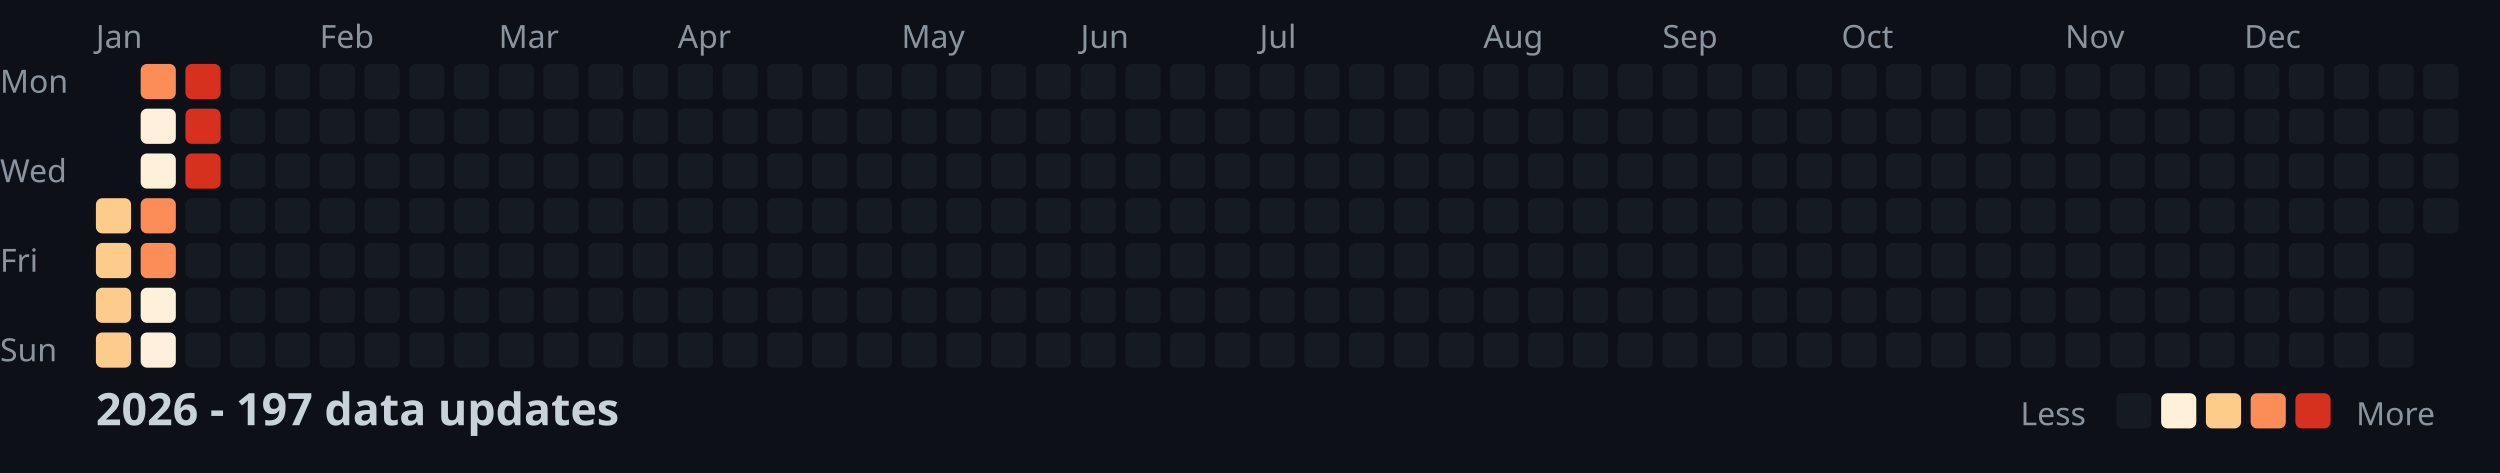
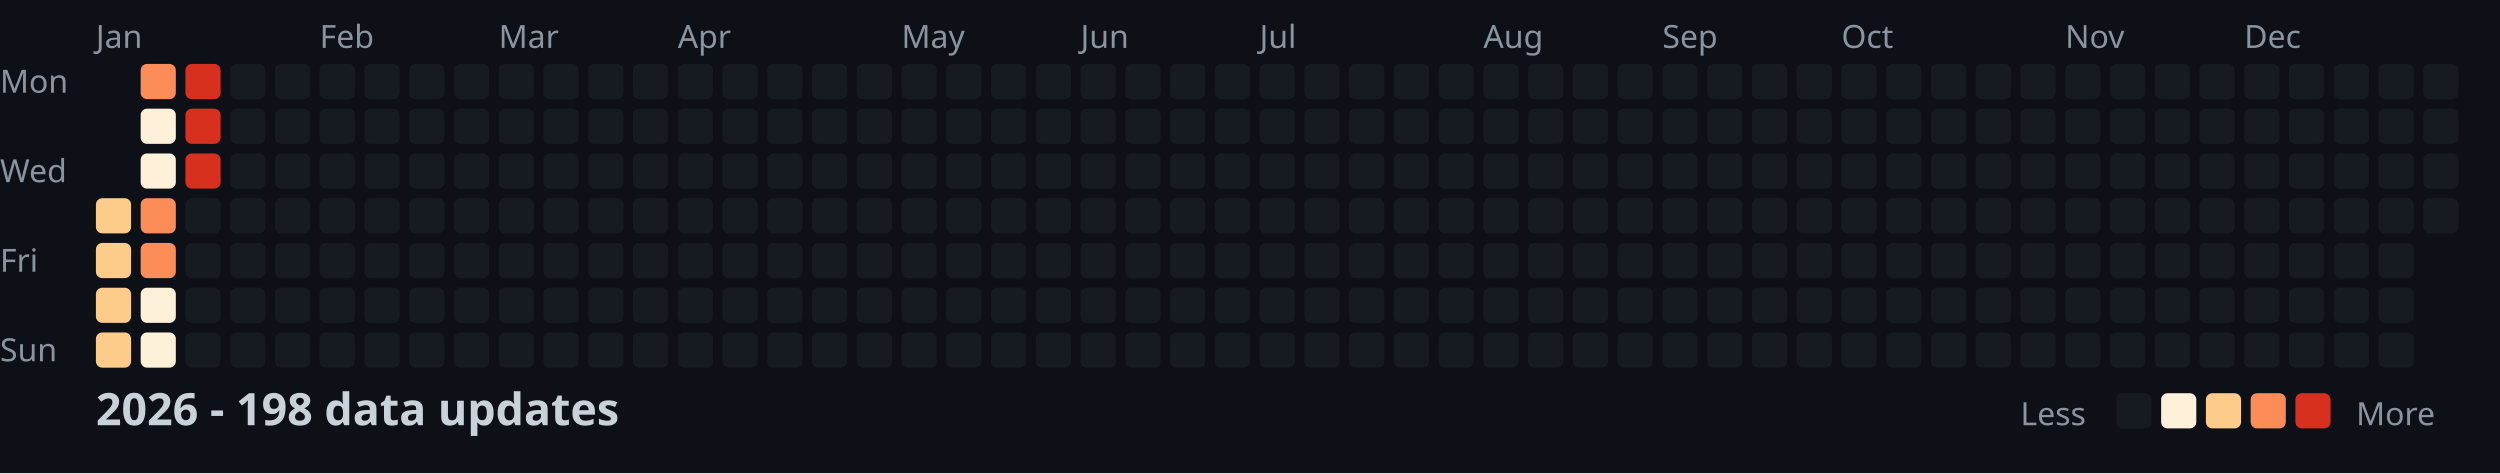
<svg xmlns="http://www.w3.org/2000/svg" width="782" height="148">
  <style>
    .month { font: 10px sans-serif; fill: #8b949e; }
    .day { font: 10px sans-serif; fill: #8b949e; }
    .title { font: bold 14px sans-serif; fill: #c9d1d9; }
    .legend { font: 10px sans-serif; fill: #8b949e; }
  </style>
  <rect width="100%" height="100%" fill="#0d1117" />
  <text x="0" y="29" class="day">Mon</text>
  <text x="0" y="57" class="day">Wed</text>
  <text x="0" y="85" class="day">Fri</text>
  <text x="0" y="113" class="day">Sun</text>
  <text x="30" y="15" class="month">Jan</text>
  <text x="100" y="15" class="month">Feb</text>
  <text x="156" y="15" class="month">Mar</text>
  <text x="212" y="15" class="month">Apr</text>
  <text x="282" y="15" class="month">May</text>
  <text x="338" y="15" class="month">Jun</text>
  <text x="394" y="15" class="month">Jul</text>
  <text x="464" y="15" class="month">Aug</text>
  <text x="520" y="15" class="month">Sep</text>
  <text x="576" y="15" class="month">Oct</text>
  <text x="646" y="15" class="month">Nov</text>
  <text x="702" y="15" class="month">Dec</text>
  <rect x="30" y="62" width="11" height="11" fill="#fdcc8a" rx="2" />
  <rect x="30" y="76" width="11" height="11" fill="#fdcc8a" rx="2" />
  <rect x="30" y="90" width="11" height="11" fill="#fdcc8a" rx="2" />
  <rect x="30" y="104" width="11" height="11" fill="#fdcc8a" rx="2" />
  <rect x="44" y="20" width="11" height="11" fill="#fc8d59" rx="2" />
  <rect x="44" y="34" width="11" height="11" fill="#fef0d9" rx="2" />
  <rect x="44" y="48" width="11" height="11" fill="#fef0d9" rx="2" />
  <rect x="44" y="62" width="11" height="11" fill="#fc8d59" rx="2" />
  <rect x="44" y="76" width="11" height="11" fill="#fc8d59" rx="2" />
  <rect x="44" y="90" width="11" height="11" fill="#fef0d9" rx="2" />
  <rect x="44" y="104" width="11" height="11" fill="#fef0d9" rx="2" />
  <rect x="58" y="20" width="11" height="11" fill="#d7301f" rx="2" />
  <rect x="58" y="34" width="11" height="11" fill="#d7301f" rx="2" />
  <rect x="58" y="48" width="11" height="11" fill="#d7301f" rx="2" />
  <rect x="58" y="62" width="11" height="11" fill="#161b22" rx="2" />
  <rect x="58" y="76" width="11" height="11" fill="#161b22" rx="2" />
  <rect x="58" y="90" width="11" height="11" fill="#161b22" rx="2" />
  <rect x="58" y="104" width="11" height="11" fill="#161b22" rx="2" />
  <rect x="72" y="20" width="11" height="11" fill="#161b22" rx="2" />
  <rect x="72" y="34" width="11" height="11" fill="#161b22" rx="2" />
  <rect x="72" y="48" width="11" height="11" fill="#161b22" rx="2" />
  <rect x="72" y="62" width="11" height="11" fill="#161b22" rx="2" />
  <rect x="72" y="76" width="11" height="11" fill="#161b22" rx="2" />
  <rect x="72" y="90" width="11" height="11" fill="#161b22" rx="2" />
  <rect x="72" y="104" width="11" height="11" fill="#161b22" rx="2" />
  <rect x="86" y="20" width="11" height="11" fill="#161b22" rx="2" />
  <rect x="86" y="34" width="11" height="11" fill="#161b22" rx="2" />
  <rect x="86" y="48" width="11" height="11" fill="#161b22" rx="2" />
  <rect x="86" y="62" width="11" height="11" fill="#161b22" rx="2" />
  <rect x="86" y="76" width="11" height="11" fill="#161b22" rx="2" />
  <rect x="86" y="90" width="11" height="11" fill="#161b22" rx="2" />
  <rect x="86" y="104" width="11" height="11" fill="#161b22" rx="2" />
  <rect x="100" y="20" width="11" height="11" fill="#161b22" rx="2" />
  <rect x="100" y="34" width="11" height="11" fill="#161b22" rx="2" />
  <rect x="100" y="48" width="11" height="11" fill="#161b22" rx="2" />
  <rect x="100" y="62" width="11" height="11" fill="#161b22" rx="2" />
  <rect x="100" y="76" width="11" height="11" fill="#161b22" rx="2" />
  <rect x="100" y="90" width="11" height="11" fill="#161b22" rx="2" />
  <rect x="100" y="104" width="11" height="11" fill="#161b22" rx="2" />
  <rect x="114" y="20" width="11" height="11" fill="#161b22" rx="2" />
  <rect x="114" y="34" width="11" height="11" fill="#161b22" rx="2" />
  <rect x="114" y="48" width="11" height="11" fill="#161b22" rx="2" />
  <rect x="114" y="62" width="11" height="11" fill="#161b22" rx="2" />
  <rect x="114" y="76" width="11" height="11" fill="#161b22" rx="2" />
  <rect x="114" y="90" width="11" height="11" fill="#161b22" rx="2" />
  <rect x="114" y="104" width="11" height="11" fill="#161b22" rx="2" />
  <rect x="128" y="20" width="11" height="11" fill="#161b22" rx="2" />
  <rect x="128" y="34" width="11" height="11" fill="#161b22" rx="2" />
  <rect x="128" y="48" width="11" height="11" fill="#161b22" rx="2" />
  <rect x="128" y="62" width="11" height="11" fill="#161b22" rx="2" />
  <rect x="128" y="76" width="11" height="11" fill="#161b22" rx="2" />
  <rect x="128" y="90" width="11" height="11" fill="#161b22" rx="2" />
  <rect x="128" y="104" width="11" height="11" fill="#161b22" rx="2" />
  <rect x="142" y="20" width="11" height="11" fill="#161b22" rx="2" />
  <rect x="142" y="34" width="11" height="11" fill="#161b22" rx="2" />
  <rect x="142" y="48" width="11" height="11" fill="#161b22" rx="2" />
  <rect x="142" y="62" width="11" height="11" fill="#161b22" rx="2" />
  <rect x="142" y="76" width="11" height="11" fill="#161b22" rx="2" />
  <rect x="142" y="90" width="11" height="11" fill="#161b22" rx="2" />
  <rect x="142" y="104" width="11" height="11" fill="#161b22" rx="2" />
  <rect x="156" y="20" width="11" height="11" fill="#161b22" rx="2" />
  <rect x="156" y="34" width="11" height="11" fill="#161b22" rx="2" />
  <rect x="156" y="48" width="11" height="11" fill="#161b22" rx="2" />
  <rect x="156" y="62" width="11" height="11" fill="#161b22" rx="2" />
  <rect x="156" y="76" width="11" height="11" fill="#161b22" rx="2" />
  <rect x="156" y="90" width="11" height="11" fill="#161b22" rx="2" />
  <rect x="156" y="104" width="11" height="11" fill="#161b22" rx="2" />
  <rect x="170" y="20" width="11" height="11" fill="#161b22" rx="2" />
  <rect x="170" y="34" width="11" height="11" fill="#161b22" rx="2" />
  <rect x="170" y="48" width="11" height="11" fill="#161b22" rx="2" />
  <rect x="170" y="62" width="11" height="11" fill="#161b22" rx="2" />
  <rect x="170" y="76" width="11" height="11" fill="#161b22" rx="2" />
  <rect x="170" y="90" width="11" height="11" fill="#161b22" rx="2" />
  <rect x="170" y="104" width="11" height="11" fill="#161b22" rx="2" />
  <rect x="184" y="20" width="11" height="11" fill="#161b22" rx="2" />
  <rect x="184" y="34" width="11" height="11" fill="#161b22" rx="2" />
  <rect x="184" y="48" width="11" height="11" fill="#161b22" rx="2" />
  <rect x="184" y="62" width="11" height="11" fill="#161b22" rx="2" />
  <rect x="184" y="76" width="11" height="11" fill="#161b22" rx="2" />
  <rect x="184" y="90" width="11" height="11" fill="#161b22" rx="2" />
  <rect x="184" y="104" width="11" height="11" fill="#161b22" rx="2" />
  <rect x="198" y="20" width="11" height="11" fill="#161b22" rx="2" />
  <rect x="198" y="34" width="11" height="11" fill="#161b22" rx="2" />
  <rect x="198" y="48" width="11" height="11" fill="#161b22" rx="2" />
  <rect x="198" y="62" width="11" height="11" fill="#161b22" rx="2" />
  <rect x="198" y="76" width="11" height="11" fill="#161b22" rx="2" />
  <rect x="198" y="90" width="11" height="11" fill="#161b22" rx="2" />
  <rect x="198" y="104" width="11" height="11" fill="#161b22" rx="2" />
  <rect x="212" y="20" width="11" height="11" fill="#161b22" rx="2" />
  <rect x="212" y="34" width="11" height="11" fill="#161b22" rx="2" />
  <rect x="212" y="48" width="11" height="11" fill="#161b22" rx="2" />
  <rect x="212" y="62" width="11" height="11" fill="#161b22" rx="2" />
  <rect x="212" y="76" width="11" height="11" fill="#161b22" rx="2" />
  <rect x="212" y="90" width="11" height="11" fill="#161b22" rx="2" />
  <rect x="212" y="104" width="11" height="11" fill="#161b22" rx="2" />
  <rect x="226" y="20" width="11" height="11" fill="#161b22" rx="2" />
  <rect x="226" y="34" width="11" height="11" fill="#161b22" rx="2" />
  <rect x="226" y="48" width="11" height="11" fill="#161b22" rx="2" />
  <rect x="226" y="62" width="11" height="11" fill="#161b22" rx="2" />
  <rect x="226" y="76" width="11" height="11" fill="#161b22" rx="2" />
  <rect x="226" y="90" width="11" height="11" fill="#161b22" rx="2" />
  <rect x="226" y="104" width="11" height="11" fill="#161b22" rx="2" />
  <rect x="240" y="20" width="11" height="11" fill="#161b22" rx="2" />
  <rect x="240" y="34" width="11" height="11" fill="#161b22" rx="2" />
  <rect x="240" y="48" width="11" height="11" fill="#161b22" rx="2" />
  <rect x="240" y="62" width="11" height="11" fill="#161b22" rx="2" />
  <rect x="240" y="76" width="11" height="11" fill="#161b22" rx="2" />
  <rect x="240" y="90" width="11" height="11" fill="#161b22" rx="2" />
  <rect x="240" y="104" width="11" height="11" fill="#161b22" rx="2" />
  <rect x="254" y="20" width="11" height="11" fill="#161b22" rx="2" />
  <rect x="254" y="34" width="11" height="11" fill="#161b22" rx="2" />
  <rect x="254" y="48" width="11" height="11" fill="#161b22" rx="2" />
  <rect x="254" y="62" width="11" height="11" fill="#161b22" rx="2" />
  <rect x="254" y="76" width="11" height="11" fill="#161b22" rx="2" />
  <rect x="254" y="90" width="11" height="11" fill="#161b22" rx="2" />
  <rect x="254" y="104" width="11" height="11" fill="#161b22" rx="2" />
  <rect x="268" y="20" width="11" height="11" fill="#161b22" rx="2" />
  <rect x="268" y="34" width="11" height="11" fill="#161b22" rx="2" />
  <rect x="268" y="48" width="11" height="11" fill="#161b22" rx="2" />
  <rect x="268" y="62" width="11" height="11" fill="#161b22" rx="2" />
  <rect x="268" y="76" width="11" height="11" fill="#161b22" rx="2" />
  <rect x="268" y="90" width="11" height="11" fill="#161b22" rx="2" />
  <rect x="268" y="104" width="11" height="11" fill="#161b22" rx="2" />
  <rect x="282" y="20" width="11" height="11" fill="#161b22" rx="2" />
  <rect x="282" y="34" width="11" height="11" fill="#161b22" rx="2" />
  <rect x="282" y="48" width="11" height="11" fill="#161b22" rx="2" />
  <rect x="282" y="62" width="11" height="11" fill="#161b22" rx="2" />
  <rect x="282" y="76" width="11" height="11" fill="#161b22" rx="2" />
  <rect x="282" y="90" width="11" height="11" fill="#161b22" rx="2" />
  <rect x="282" y="104" width="11" height="11" fill="#161b22" rx="2" />
  <rect x="296" y="20" width="11" height="11" fill="#161b22" rx="2" />
  <rect x="296" y="34" width="11" height="11" fill="#161b22" rx="2" />
  <rect x="296" y="48" width="11" height="11" fill="#161b22" rx="2" />
  <rect x="296" y="62" width="11" height="11" fill="#161b22" rx="2" />
  <rect x="296" y="76" width="11" height="11" fill="#161b22" rx="2" />
  <rect x="296" y="90" width="11" height="11" fill="#161b22" rx="2" />
  <rect x="296" y="104" width="11" height="11" fill="#161b22" rx="2" />
  <rect x="310" y="20" width="11" height="11" fill="#161b22" rx="2" />
  <rect x="310" y="34" width="11" height="11" fill="#161b22" rx="2" />
  <rect x="310" y="48" width="11" height="11" fill="#161b22" rx="2" />
  <rect x="310" y="62" width="11" height="11" fill="#161b22" rx="2" />
  <rect x="310" y="76" width="11" height="11" fill="#161b22" rx="2" />
  <rect x="310" y="90" width="11" height="11" fill="#161b22" rx="2" />
  <rect x="310" y="104" width="11" height="11" fill="#161b22" rx="2" />
  <rect x="324" y="20" width="11" height="11" fill="#161b22" rx="2" />
  <rect x="324" y="34" width="11" height="11" fill="#161b22" rx="2" />
  <rect x="324" y="48" width="11" height="11" fill="#161b22" rx="2" />
  <rect x="324" y="62" width="11" height="11" fill="#161b22" rx="2" />
  <rect x="324" y="76" width="11" height="11" fill="#161b22" rx="2" />
  <rect x="324" y="90" width="11" height="11" fill="#161b22" rx="2" />
  <rect x="324" y="104" width="11" height="11" fill="#161b22" rx="2" />
  <rect x="338" y="20" width="11" height="11" fill="#161b22" rx="2" />
  <rect x="338" y="34" width="11" height="11" fill="#161b22" rx="2" />
  <rect x="338" y="48" width="11" height="11" fill="#161b22" rx="2" />
  <rect x="338" y="62" width="11" height="11" fill="#161b22" rx="2" />
  <rect x="338" y="76" width="11" height="11" fill="#161b22" rx="2" />
  <rect x="338" y="90" width="11" height="11" fill="#161b22" rx="2" />
  <rect x="338" y="104" width="11" height="11" fill="#161b22" rx="2" />
  <rect x="352" y="20" width="11" height="11" fill="#161b22" rx="2" />
  <rect x="352" y="34" width="11" height="11" fill="#161b22" rx="2" />
  <rect x="352" y="48" width="11" height="11" fill="#161b22" rx="2" />
  <rect x="352" y="62" width="11" height="11" fill="#161b22" rx="2" />
  <rect x="352" y="76" width="11" height="11" fill="#161b22" rx="2" />
  <rect x="352" y="90" width="11" height="11" fill="#161b22" rx="2" />
  <rect x="352" y="104" width="11" height="11" fill="#161b22" rx="2" />
  <rect x="366" y="20" width="11" height="11" fill="#161b22" rx="2" />
  <rect x="366" y="34" width="11" height="11" fill="#161b22" rx="2" />
  <rect x="366" y="48" width="11" height="11" fill="#161b22" rx="2" />
  <rect x="366" y="62" width="11" height="11" fill="#161b22" rx="2" />
  <rect x="366" y="76" width="11" height="11" fill="#161b22" rx="2" />
  <rect x="366" y="90" width="11" height="11" fill="#161b22" rx="2" />
  <rect x="366" y="104" width="11" height="11" fill="#161b22" rx="2" />
  <rect x="380" y="20" width="11" height="11" fill="#161b22" rx="2" />
  <rect x="380" y="34" width="11" height="11" fill="#161b22" rx="2" />
  <rect x="380" y="48" width="11" height="11" fill="#161b22" rx="2" />
  <rect x="380" y="62" width="11" height="11" fill="#161b22" rx="2" />
  <rect x="380" y="76" width="11" height="11" fill="#161b22" rx="2" />
  <rect x="380" y="90" width="11" height="11" fill="#161b22" rx="2" />
  <rect x="380" y="104" width="11" height="11" fill="#161b22" rx="2" />
  <rect x="394" y="20" width="11" height="11" fill="#161b22" rx="2" />
  <rect x="394" y="34" width="11" height="11" fill="#161b22" rx="2" />
  <rect x="394" y="48" width="11" height="11" fill="#161b22" rx="2" />
  <rect x="394" y="62" width="11" height="11" fill="#161b22" rx="2" />
  <rect x="394" y="76" width="11" height="11" fill="#161b22" rx="2" />
  <rect x="394" y="90" width="11" height="11" fill="#161b22" rx="2" />
  <rect x="394" y="104" width="11" height="11" fill="#161b22" rx="2" />
  <rect x="408" y="20" width="11" height="11" fill="#161b22" rx="2" />
  <rect x="408" y="34" width="11" height="11" fill="#161b22" rx="2" />
  <rect x="408" y="48" width="11" height="11" fill="#161b22" rx="2" />
  <rect x="408" y="62" width="11" height="11" fill="#161b22" rx="2" />
  <rect x="408" y="76" width="11" height="11" fill="#161b22" rx="2" />
  <rect x="408" y="90" width="11" height="11" fill="#161b22" rx="2" />
  <rect x="408" y="104" width="11" height="11" fill="#161b22" rx="2" />
  <rect x="422" y="20" width="11" height="11" fill="#161b22" rx="2" />
  <rect x="422" y="34" width="11" height="11" fill="#161b22" rx="2" />
  <rect x="422" y="48" width="11" height="11" fill="#161b22" rx="2" />
  <rect x="422" y="62" width="11" height="11" fill="#161b22" rx="2" />
  <rect x="422" y="76" width="11" height="11" fill="#161b22" rx="2" />
  <rect x="422" y="90" width="11" height="11" fill="#161b22" rx="2" />
  <rect x="422" y="104" width="11" height="11" fill="#161b22" rx="2" />
  <rect x="436" y="20" width="11" height="11" fill="#161b22" rx="2" />
  <rect x="436" y="34" width="11" height="11" fill="#161b22" rx="2" />
  <rect x="436" y="48" width="11" height="11" fill="#161b22" rx="2" />
  <rect x="436" y="62" width="11" height="11" fill="#161b22" rx="2" />
  <rect x="436" y="76" width="11" height="11" fill="#161b22" rx="2" />
  <rect x="436" y="90" width="11" height="11" fill="#161b22" rx="2" />
  <rect x="436" y="104" width="11" height="11" fill="#161b22" rx="2" />
  <rect x="450" y="20" width="11" height="11" fill="#161b22" rx="2" />
  <rect x="450" y="34" width="11" height="11" fill="#161b22" rx="2" />
  <rect x="450" y="48" width="11" height="11" fill="#161b22" rx="2" />
  <rect x="450" y="62" width="11" height="11" fill="#161b22" rx="2" />
  <rect x="450" y="76" width="11" height="11" fill="#161b22" rx="2" />
  <rect x="450" y="90" width="11" height="11" fill="#161b22" rx="2" />
  <rect x="450" y="104" width="11" height="11" fill="#161b22" rx="2" />
  <rect x="464" y="20" width="11" height="11" fill="#161b22" rx="2" />
  <rect x="464" y="34" width="11" height="11" fill="#161b22" rx="2" />
  <rect x="464" y="48" width="11" height="11" fill="#161b22" rx="2" />
  <rect x="464" y="62" width="11" height="11" fill="#161b22" rx="2" />
  <rect x="464" y="76" width="11" height="11" fill="#161b22" rx="2" />
  <rect x="464" y="90" width="11" height="11" fill="#161b22" rx="2" />
  <rect x="464" y="104" width="11" height="11" fill="#161b22" rx="2" />
  <rect x="478" y="20" width="11" height="11" fill="#161b22" rx="2" />
  <rect x="478" y="34" width="11" height="11" fill="#161b22" rx="2" />
  <rect x="478" y="48" width="11" height="11" fill="#161b22" rx="2" />
  <rect x="478" y="62" width="11" height="11" fill="#161b22" rx="2" />
  <rect x="478" y="76" width="11" height="11" fill="#161b22" rx="2" />
  <rect x="478" y="90" width="11" height="11" fill="#161b22" rx="2" />
  <rect x="478" y="104" width="11" height="11" fill="#161b22" rx="2" />
  <rect x="492" y="20" width="11" height="11" fill="#161b22" rx="2" />
  <rect x="492" y="34" width="11" height="11" fill="#161b22" rx="2" />
  <rect x="492" y="48" width="11" height="11" fill="#161b22" rx="2" />
  <rect x="492" y="62" width="11" height="11" fill="#161b22" rx="2" />
  <rect x="492" y="76" width="11" height="11" fill="#161b22" rx="2" />
  <rect x="492" y="90" width="11" height="11" fill="#161b22" rx="2" />
  <rect x="492" y="104" width="11" height="11" fill="#161b22" rx="2" />
  <rect x="506" y="20" width="11" height="11" fill="#161b22" rx="2" />
  <rect x="506" y="34" width="11" height="11" fill="#161b22" rx="2" />
  <rect x="506" y="48" width="11" height="11" fill="#161b22" rx="2" />
  <rect x="506" y="62" width="11" height="11" fill="#161b22" rx="2" />
  <rect x="506" y="76" width="11" height="11" fill="#161b22" rx="2" />
  <rect x="506" y="90" width="11" height="11" fill="#161b22" rx="2" />
  <rect x="506" y="104" width="11" height="11" fill="#161b22" rx="2" />
  <rect x="520" y="20" width="11" height="11" fill="#161b22" rx="2" />
  <rect x="520" y="34" width="11" height="11" fill="#161b22" rx="2" />
  <rect x="520" y="48" width="11" height="11" fill="#161b22" rx="2" />
  <rect x="520" y="62" width="11" height="11" fill="#161b22" rx="2" />
  <rect x="520" y="76" width="11" height="11" fill="#161b22" rx="2" />
  <rect x="520" y="90" width="11" height="11" fill="#161b22" rx="2" />
  <rect x="520" y="104" width="11" height="11" fill="#161b22" rx="2" />
  <rect x="534" y="20" width="11" height="11" fill="#161b22" rx="2" />
  <rect x="534" y="34" width="11" height="11" fill="#161b22" rx="2" />
  <rect x="534" y="48" width="11" height="11" fill="#161b22" rx="2" />
  <rect x="534" y="62" width="11" height="11" fill="#161b22" rx="2" />
  <rect x="534" y="76" width="11" height="11" fill="#161b22" rx="2" />
  <rect x="534" y="90" width="11" height="11" fill="#161b22" rx="2" />
  <rect x="534" y="104" width="11" height="11" fill="#161b22" rx="2" />
  <rect x="548" y="20" width="11" height="11" fill="#161b22" rx="2" />
  <rect x="548" y="34" width="11" height="11" fill="#161b22" rx="2" />
  <rect x="548" y="48" width="11" height="11" fill="#161b22" rx="2" />
  <rect x="548" y="62" width="11" height="11" fill="#161b22" rx="2" />
  <rect x="548" y="76" width="11" height="11" fill="#161b22" rx="2" />
  <rect x="548" y="90" width="11" height="11" fill="#161b22" rx="2" />
  <rect x="548" y="104" width="11" height="11" fill="#161b22" rx="2" />
  <rect x="562" y="20" width="11" height="11" fill="#161b22" rx="2" />
  <rect x="562" y="34" width="11" height="11" fill="#161b22" rx="2" />
  <rect x="562" y="48" width="11" height="11" fill="#161b22" rx="2" />
  <rect x="562" y="62" width="11" height="11" fill="#161b22" rx="2" />
  <rect x="562" y="76" width="11" height="11" fill="#161b22" rx="2" />
  <rect x="562" y="90" width="11" height="11" fill="#161b22" rx="2" />
  <rect x="562" y="104" width="11" height="11" fill="#161b22" rx="2" />
  <rect x="576" y="20" width="11" height="11" fill="#161b22" rx="2" />
  <rect x="576" y="34" width="11" height="11" fill="#161b22" rx="2" />
  <rect x="576" y="48" width="11" height="11" fill="#161b22" rx="2" />
  <rect x="576" y="62" width="11" height="11" fill="#161b22" rx="2" />
  <rect x="576" y="76" width="11" height="11" fill="#161b22" rx="2" />
  <rect x="576" y="90" width="11" height="11" fill="#161b22" rx="2" />
  <rect x="576" y="104" width="11" height="11" fill="#161b22" rx="2" />
  <rect x="590" y="20" width="11" height="11" fill="#161b22" rx="2" />
  <rect x="590" y="34" width="11" height="11" fill="#161b22" rx="2" />
  <rect x="590" y="48" width="11" height="11" fill="#161b22" rx="2" />
  <rect x="590" y="62" width="11" height="11" fill="#161b22" rx="2" />
  <rect x="590" y="76" width="11" height="11" fill="#161b22" rx="2" />
  <rect x="590" y="90" width="11" height="11" fill="#161b22" rx="2" />
  <rect x="590" y="104" width="11" height="11" fill="#161b22" rx="2" />
  <rect x="604" y="20" width="11" height="11" fill="#161b22" rx="2" />
  <rect x="604" y="34" width="11" height="11" fill="#161b22" rx="2" />
  <rect x="604" y="48" width="11" height="11" fill="#161b22" rx="2" />
  <rect x="604" y="62" width="11" height="11" fill="#161b22" rx="2" />
  <rect x="604" y="76" width="11" height="11" fill="#161b22" rx="2" />
  <rect x="604" y="90" width="11" height="11" fill="#161b22" rx="2" />
  <rect x="604" y="104" width="11" height="11" fill="#161b22" rx="2" />
  <rect x="618" y="20" width="11" height="11" fill="#161b22" rx="2" />
  <rect x="618" y="34" width="11" height="11" fill="#161b22" rx="2" />
  <rect x="618" y="48" width="11" height="11" fill="#161b22" rx="2" />
  <rect x="618" y="62" width="11" height="11" fill="#161b22" rx="2" />
  <rect x="618" y="76" width="11" height="11" fill="#161b22" rx="2" />
  <rect x="618" y="90" width="11" height="11" fill="#161b22" rx="2" />
  <rect x="618" y="104" width="11" height="11" fill="#161b22" rx="2" />
  <rect x="632" y="20" width="11" height="11" fill="#161b22" rx="2" />
  <rect x="632" y="34" width="11" height="11" fill="#161b22" rx="2" />
  <rect x="632" y="48" width="11" height="11" fill="#161b22" rx="2" />
  <rect x="632" y="62" width="11" height="11" fill="#161b22" rx="2" />
  <rect x="632" y="76" width="11" height="11" fill="#161b22" rx="2" />
  <rect x="632" y="90" width="11" height="11" fill="#161b22" rx="2" />
  <rect x="632" y="104" width="11" height="11" fill="#161b22" rx="2" />
  <rect x="646" y="20" width="11" height="11" fill="#161b22" rx="2" />
  <rect x="646" y="34" width="11" height="11" fill="#161b22" rx="2" />
  <rect x="646" y="48" width="11" height="11" fill="#161b22" rx="2" />
  <rect x="646" y="62" width="11" height="11" fill="#161b22" rx="2" />
  <rect x="646" y="76" width="11" height="11" fill="#161b22" rx="2" />
  <rect x="646" y="90" width="11" height="11" fill="#161b22" rx="2" />
  <rect x="646" y="104" width="11" height="11" fill="#161b22" rx="2" />
  <rect x="660" y="20" width="11" height="11" fill="#161b22" rx="2" />
  <rect x="660" y="34" width="11" height="11" fill="#161b22" rx="2" />
  <rect x="660" y="48" width="11" height="11" fill="#161b22" rx="2" />
  <rect x="660" y="62" width="11" height="11" fill="#161b22" rx="2" />
  <rect x="660" y="76" width="11" height="11" fill="#161b22" rx="2" />
  <rect x="660" y="90" width="11" height="11" fill="#161b22" rx="2" />
  <rect x="660" y="104" width="11" height="11" fill="#161b22" rx="2" />
  <rect x="674" y="20" width="11" height="11" fill="#161b22" rx="2" />
  <rect x="674" y="34" width="11" height="11" fill="#161b22" rx="2" />
  <rect x="674" y="48" width="11" height="11" fill="#161b22" rx="2" />
  <rect x="674" y="62" width="11" height="11" fill="#161b22" rx="2" />
  <rect x="674" y="76" width="11" height="11" fill="#161b22" rx="2" />
  <rect x="674" y="90" width="11" height="11" fill="#161b22" rx="2" />
  <rect x="674" y="104" width="11" height="11" fill="#161b22" rx="2" />
  <rect x="688" y="20" width="11" height="11" fill="#161b22" rx="2" />
  <rect x="688" y="34" width="11" height="11" fill="#161b22" rx="2" />
  <rect x="688" y="48" width="11" height="11" fill="#161b22" rx="2" />
  <rect x="688" y="62" width="11" height="11" fill="#161b22" rx="2" />
  <rect x="688" y="76" width="11" height="11" fill="#161b22" rx="2" />
  <rect x="688" y="90" width="11" height="11" fill="#161b22" rx="2" />
  <rect x="688" y="104" width="11" height="11" fill="#161b22" rx="2" />
  <rect x="702" y="20" width="11" height="11" fill="#161b22" rx="2" />
  <rect x="702" y="34" width="11" height="11" fill="#161b22" rx="2" />
  <rect x="702" y="48" width="11" height="11" fill="#161b22" rx="2" />
  <rect x="702" y="62" width="11" height="11" fill="#161b22" rx="2" />
  <rect x="702" y="76" width="11" height="11" fill="#161b22" rx="2" />
  <rect x="702" y="90" width="11" height="11" fill="#161b22" rx="2" />
  <rect x="702" y="104" width="11" height="11" fill="#161b22" rx="2" />
  <rect x="716" y="20" width="11" height="11" fill="#161b22" rx="2" />
  <rect x="716" y="34" width="11" height="11" fill="#161b22" rx="2" />
  <rect x="716" y="48" width="11" height="11" fill="#161b22" rx="2" />
  <rect x="716" y="62" width="11" height="11" fill="#161b22" rx="2" />
  <rect x="716" y="76" width="11" height="11" fill="#161b22" rx="2" />
  <rect x="716" y="90" width="11" height="11" fill="#161b22" rx="2" />
  <rect x="716" y="104" width="11" height="11" fill="#161b22" rx="2" />
  <rect x="730" y="20" width="11" height="11" fill="#161b22" rx="2" />
  <rect x="730" y="34" width="11" height="11" fill="#161b22" rx="2" />
  <rect x="730" y="48" width="11" height="11" fill="#161b22" rx="2" />
  <rect x="730" y="62" width="11" height="11" fill="#161b22" rx="2" />
  <rect x="730" y="76" width="11" height="11" fill="#161b22" rx="2" />
  <rect x="730" y="90" width="11" height="11" fill="#161b22" rx="2" />
  <rect x="730" y="104" width="11" height="11" fill="#161b22" rx="2" />
  <rect x="744" y="20" width="11" height="11" fill="#161b22" rx="2" />
  <rect x="744" y="34" width="11" height="11" fill="#161b22" rx="2" />
  <rect x="744" y="48" width="11" height="11" fill="#161b22" rx="2" />
  <rect x="744" y="62" width="11" height="11" fill="#161b22" rx="2" />
  <rect x="744" y="76" width="11" height="11" fill="#161b22" rx="2" />
  <rect x="744" y="90" width="11" height="11" fill="#161b22" rx="2" />
  <rect x="744" y="104" width="11" height="11" fill="#161b22" rx="2" />
  <rect x="758" y="20" width="11" height="11" fill="#161b22" rx="2" />
  <rect x="758" y="34" width="11" height="11" fill="#161b22" rx="2" />
  <rect x="758" y="48" width="11" height="11" fill="#161b22" rx="2" />
  <rect x="758" y="62" width="11" height="11" fill="#161b22" rx="2" />
-   <text x="30" y="133" class="title">2026 - 197 data updates</text>
+   <text x="30" y="133" class="title">2026 - 198 data updates</text>
  <text x="632" y="133" class="legend">Less</text>
  <rect x="662" y="123" width="11" height="11" fill="#161b22" rx="2" />
  <rect x="676" y="123" width="11" height="11" fill="#fef0d9" rx="2" />
  <rect x="690" y="123" width="11" height="11" fill="#fdcc8a" rx="2" />
  <rect x="704" y="123" width="11" height="11" fill="#fc8d59" rx="2" />
  <rect x="718" y="123" width="11" height="11" fill="#d7301f" rx="2" />
  <text x="737" y="133" class="legend">More</text>
</svg>
